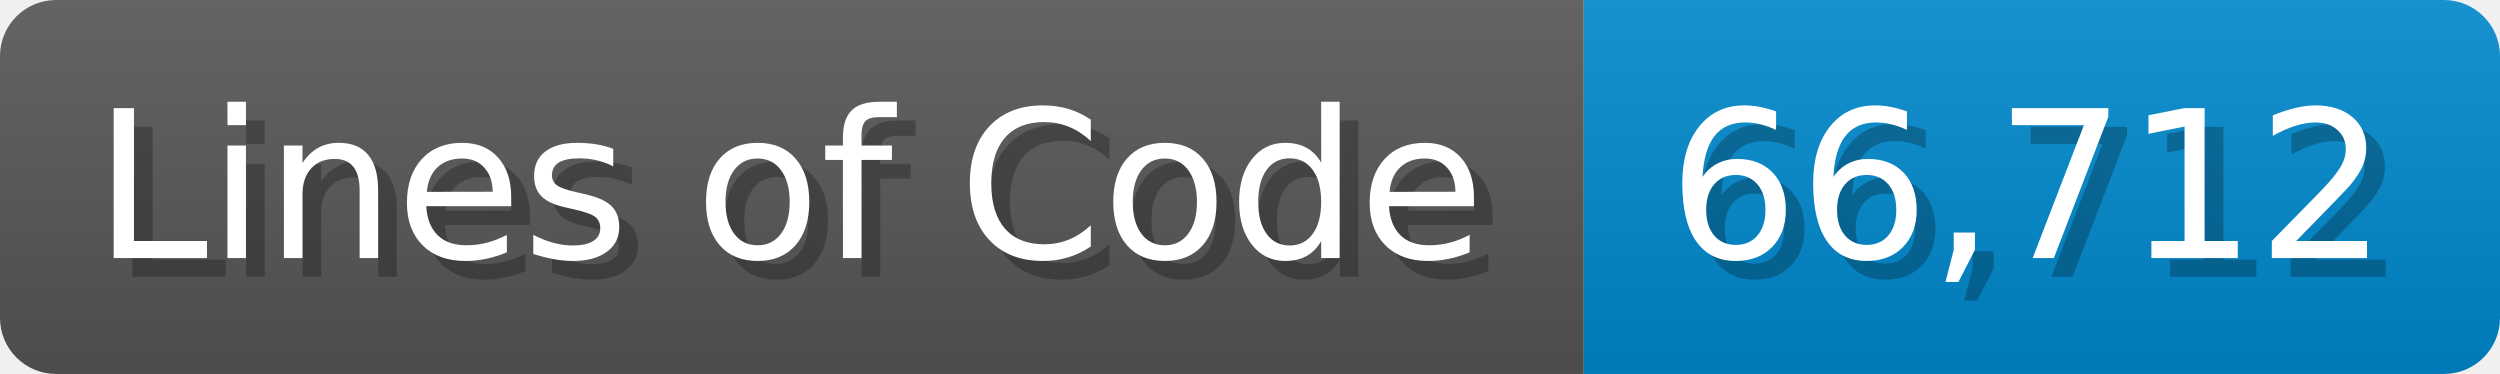
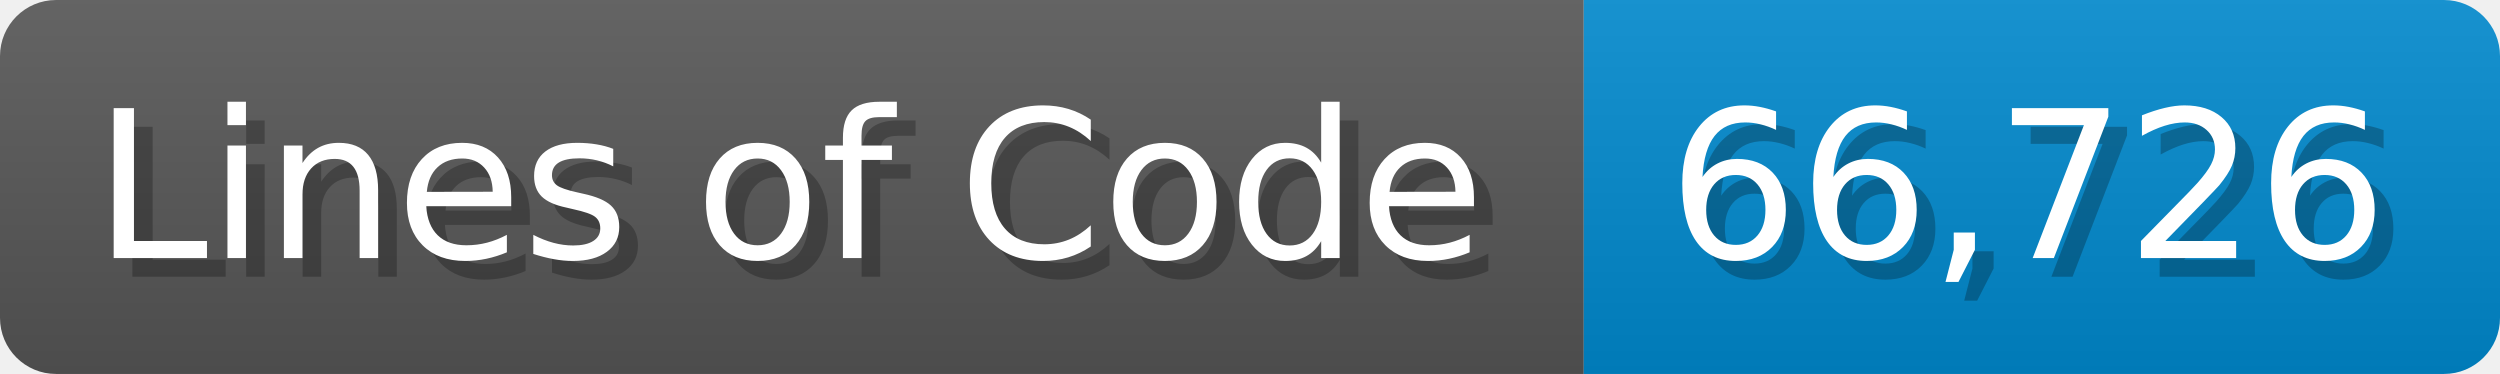
<svg xmlns="http://www.w3.org/2000/svg" width="133.7" height="20" viewBox="0 0 1337 200">
  <linearGradient id="a" x2="0" y2="100%">
    <stop offset="0" stop-opacity=".1" stop-color="#EEE" />
    <stop offset="1" stop-opacity=".1" />
  </linearGradient>
  <mask id="m">
    <rect width="1337" height="200" rx="30" fill="#FFF" />
  </mask>
  <g mask="url(#m)">
    <rect width="847" height="200" fill="#555" />
    <rect width="490" height="200" fill="#08C" x="847" />
    <rect width="1337" height="200" fill="url(#a)" />
  </g>
  <g fill="#fff" text-anchor="start" font-family="Verdana,DejaVu Sans,sans-serif" font-size="110">
    <text x="60" y="148" textLength="747" fill="#000" opacity="0.25">Lines of Code</text>
    <text x="50" y="138" textLength="747">Lines of Code</text>
-     <text x="902" y="148" textLength="390" fill="#000" opacity="0.25">66,712</text>
-     <text x="892" y="138" textLength="390">66,712</text>
+     <text x="902" y="148" textLength="390" fill="#000" opacity="0.25">66,726</text>
+     <text x="892" y="138" textLength="390">66,726</text>
  </g>
</svg>
